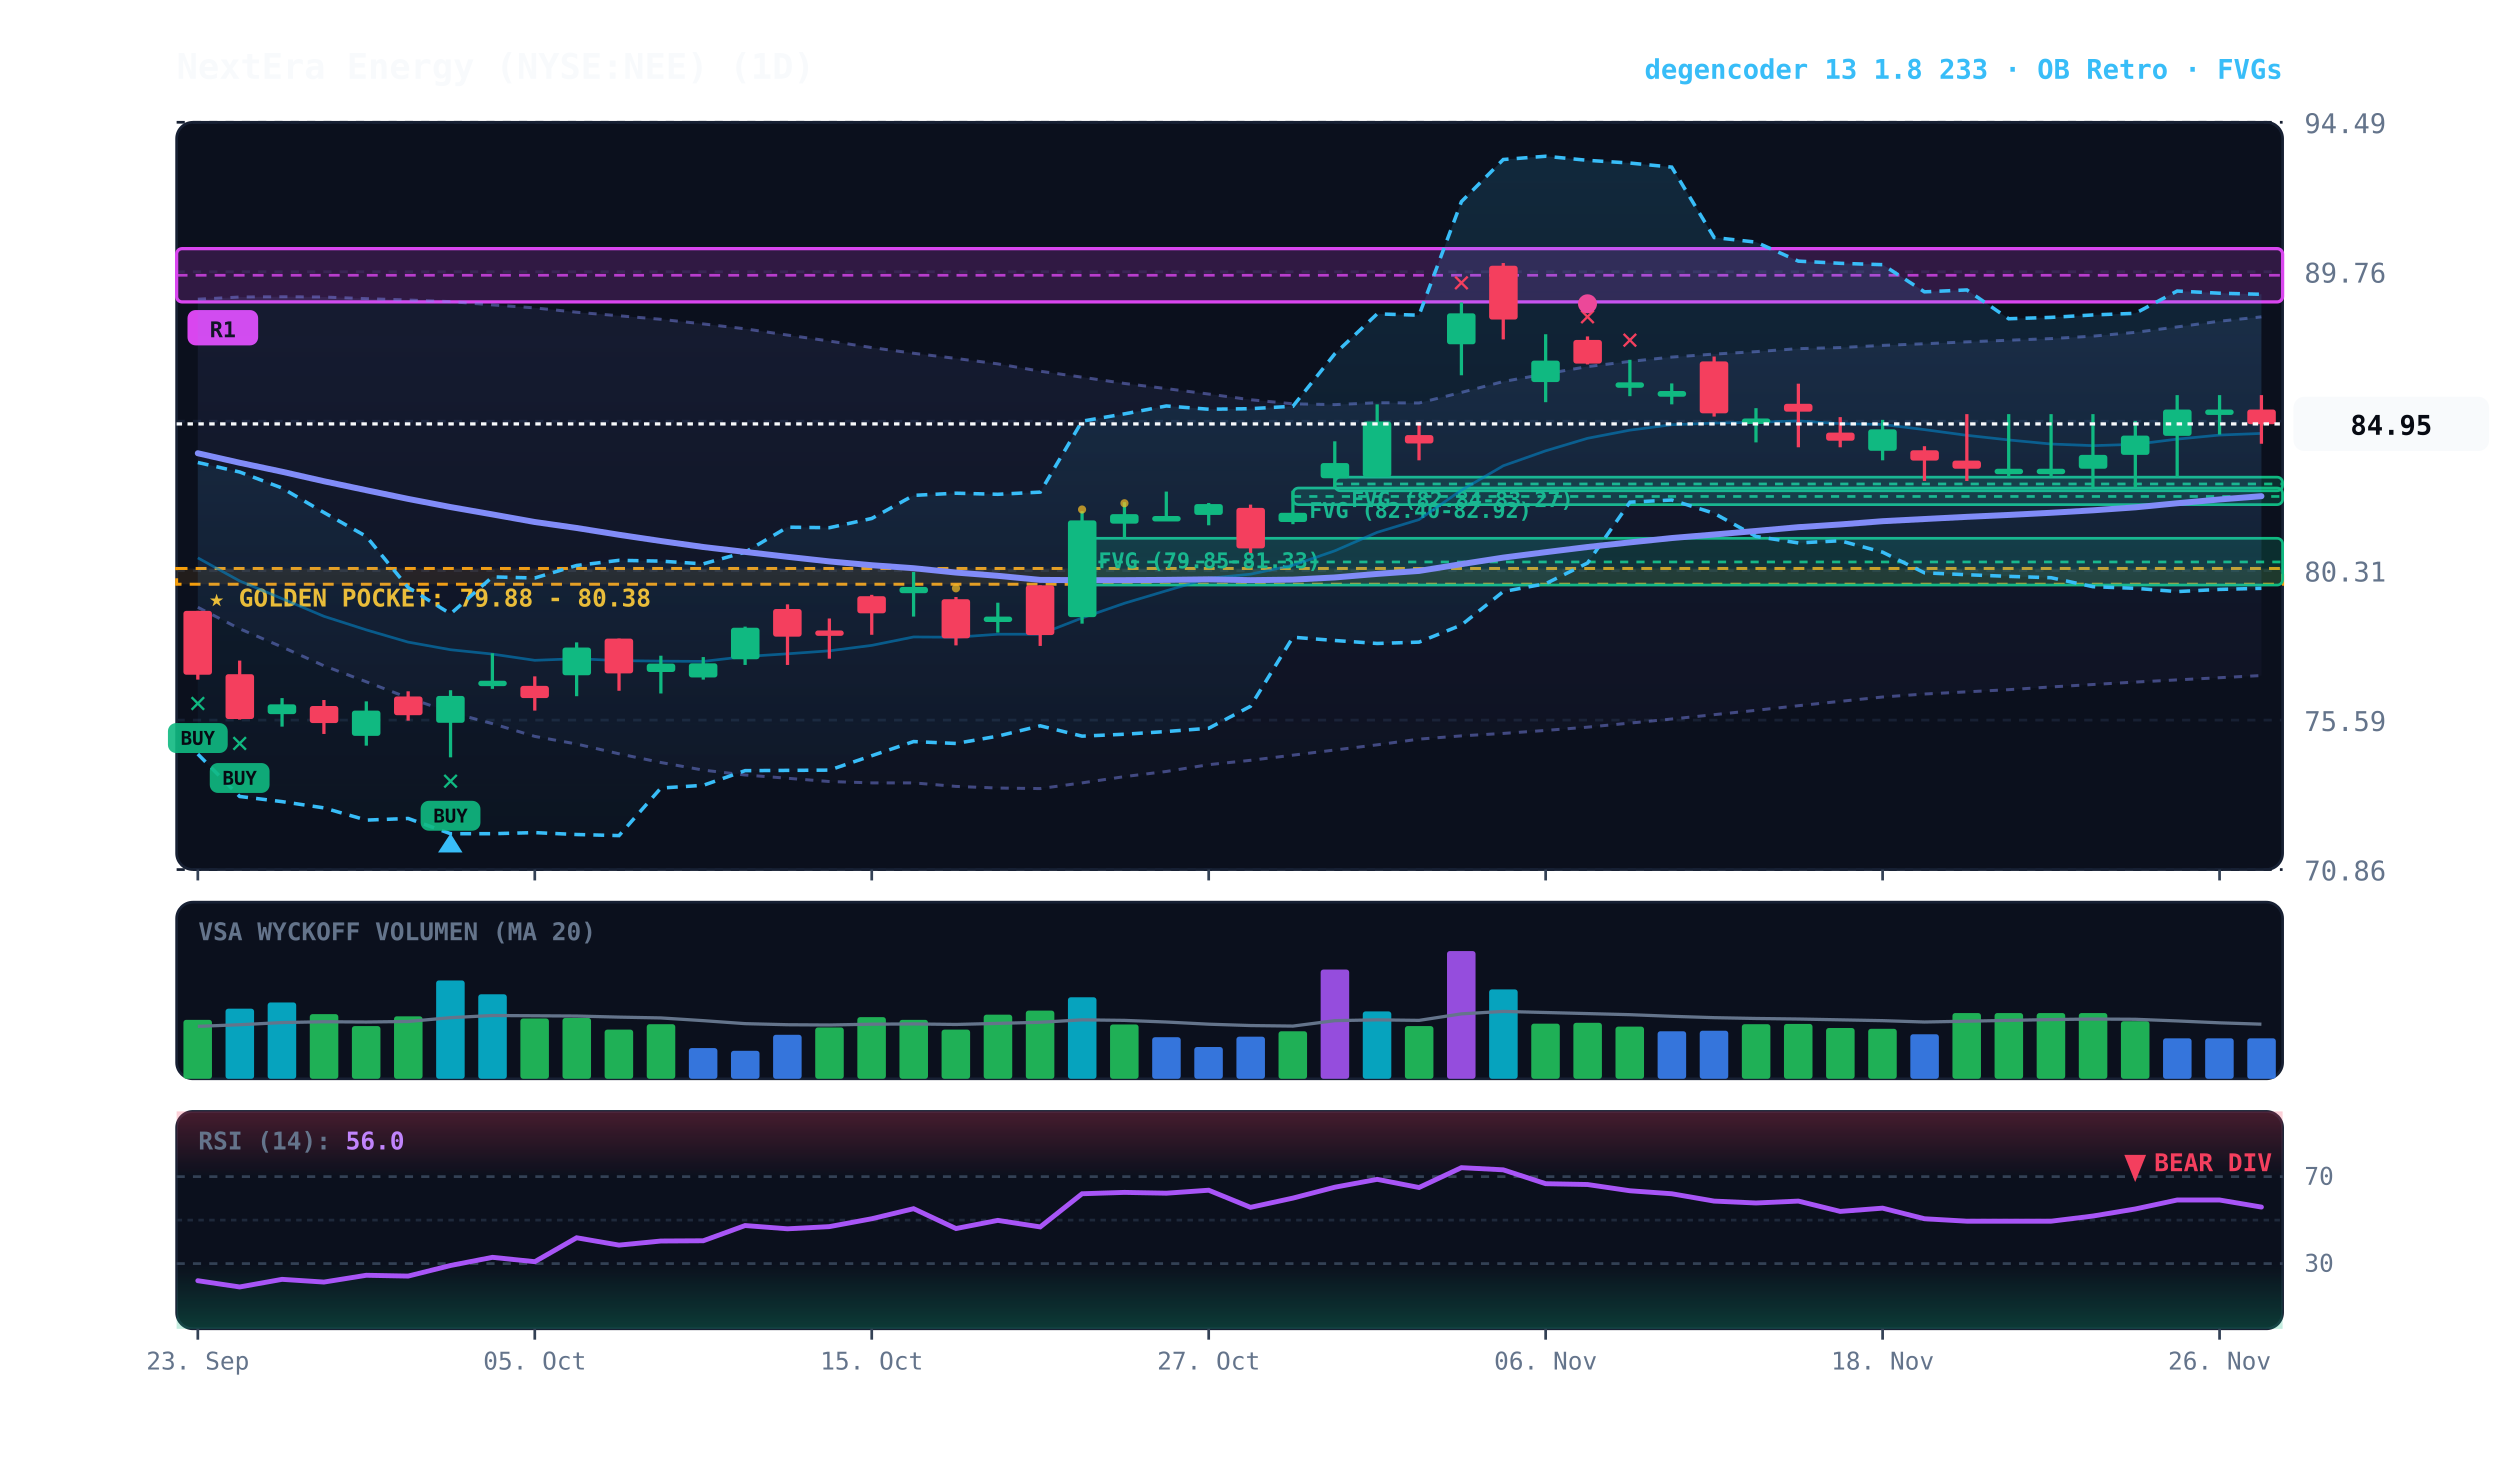
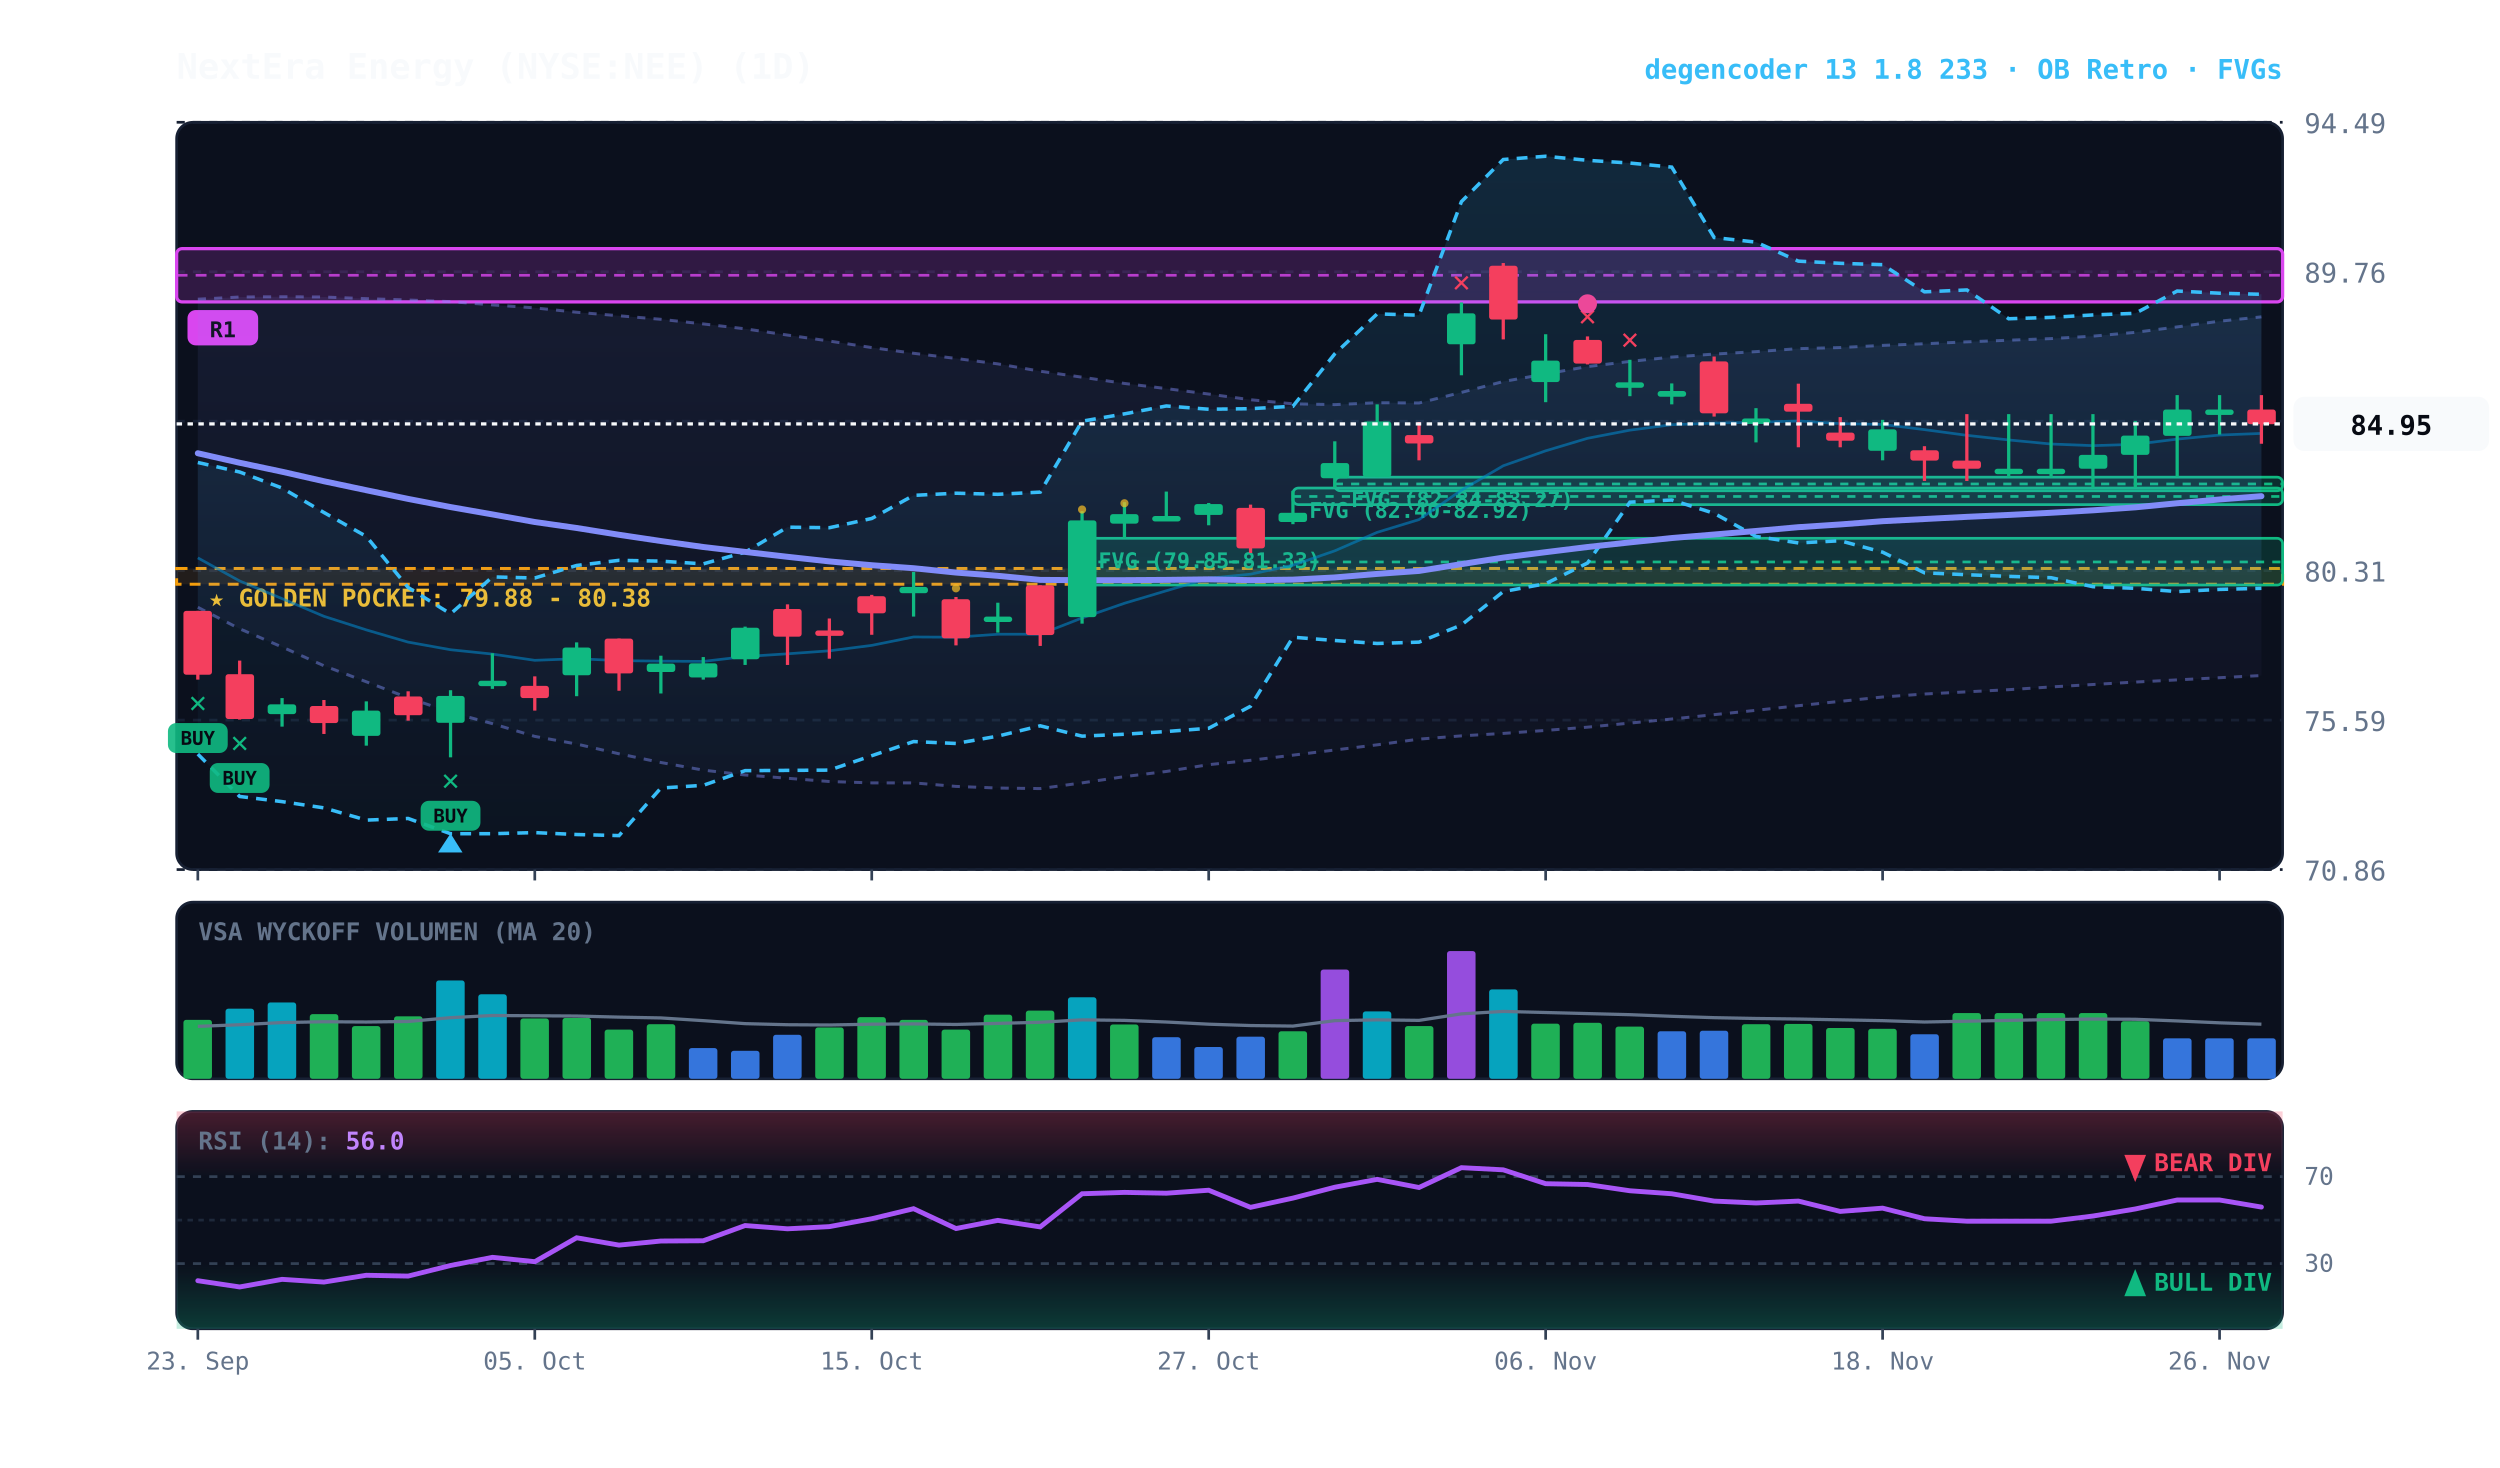
<svg xmlns="http://www.w3.org/2000/svg" viewBox="0 0 920 540" width="100%" height="100%" style="background:#070a13; font-family:'JetBrains Mono', monospace;">
  <defs>
    <linearGradient id="cloud-grad" x1="0%" y1="0%" x2="0%" y2="100%">
      <stop offset="0%" stop-color="#38bdf8" stop-opacity="0.14" />
      <stop offset="100%" stop-color="#38bdf8" stop-opacity="0.02" />
    </linearGradient>
    <linearGradient id="rfe-cloud" x1="0%" y1="0%" x2="0%" y2="100%">
      <stop offset="0%" stop-color="#818cf8" stop-opacity="0.09" />
      <stop offset="100%" stop-color="#818cf8" stop-opacity="0.02" />
    </linearGradient>
    <linearGradient id="rsi-overbought" x1="0%" y1="0%" x2="0%" y2="100%">
      <stop offset="0%" stop-color="#f43f5e" stop-opacity="0.25" />
      <stop offset="100%" stop-color="#f43f5e" stop-opacity="0.0" />
    </linearGradient>
    <linearGradient id="rsi-oversold" x1="0%" y1="0%" x2="0%" y2="100%">
      <stop offset="0%" stop-color="#10b981" stop-opacity="0.0" />
      <stop offset="100%" stop-color="#10b981" stop-opacity="0.25" />
    </linearGradient>
  </defs>
  <rect x="65" y="45" width="775" height="275" fill="#0b101d" rx="6" stroke="#172033" stroke-width="1" />
  <rect x="65" y="332" width="775" height="65" fill="#0b101d" rx="6" stroke="#172033" stroke-width="1" />
  <rect x="65" y="409" width="775" height="80" fill="#0b101d" rx="6" stroke="#172033" stroke-width="1" />
  <line x1="65" y1="320.0" x2="840" y2="320.0" stroke="#172033" stroke-dasharray="3,3" stroke-width="1" />
  <text x="848" y="324.0" fill="#64748b" font-size="10" text-anchor="start">70.86</text>
  <line x1="65" y1="265.0" x2="840" y2="265.0" stroke="#172033" stroke-dasharray="3,3" stroke-width="1" />
  <text x="848" y="269.0" fill="#64748b" font-size="10" text-anchor="start">75.59</text>
  <line x1="65" y1="210.0" x2="840" y2="210.0" stroke="#172033" stroke-dasharray="3,3" stroke-width="1" />
  <text x="848" y="214.0" fill="#64748b" font-size="10" text-anchor="start">80.31</text>
  <line x1="65" y1="155.0" x2="840" y2="155.0" stroke="#172033" stroke-dasharray="3,3" stroke-width="1" />
  <text x="848" y="159.0" fill="#64748b" font-size="10" text-anchor="start">85.04</text>
  <line x1="65" y1="100.0" x2="840" y2="100.0" stroke="#172033" stroke-dasharray="3,3" stroke-width="1" />
  <text x="848" y="104.0" fill="#64748b" font-size="10" text-anchor="start">89.76</text>
  <line x1="65" y1="45.0" x2="840" y2="45.0" stroke="#172033" stroke-dasharray="3,3" stroke-width="1" />
  <text x="848" y="49.0" fill="#64748b" font-size="10" text-anchor="start">94.49</text>
  <rect x="65" y="209.2" width="775" height="5.8" fill="rgba(245, 158, 11, 0.10)" stroke="#f59e0b" stroke-dasharray="4,3" stroke-width="1.1" />
  <text x="77" y="223.2" fill="#fbbf24" font-size="9" font-weight="bold">★ GOLDEN POCKET: 79.88 - 80.38</text>
  <rect x="491.2" y="175.6" width="348.8" height="5.0" fill="rgba(16, 185, 129, 0.18)" stroke="#10b981" stroke-width="1" rx="2" />
  <line x1="491.2" y1="178.1" x2="840" y2="178.1" stroke="#10b981" stroke-dasharray="3,3" stroke-width="1" />
  <text x="497.2" y="186.6" fill="#10b981" font-size="8" font-weight="bold">FVG (82.84-83.27)</text>
  <rect x="475.8" y="179.6" width="364.2" height="6.1" fill="rgba(16, 185, 129, 0.18)" stroke="#10b981" stroke-width="1" rx="2" />
  <line x1="475.8" y1="182.7" x2="840" y2="182.7" stroke="#10b981" stroke-dasharray="3,3" stroke-width="1" />
  <text x="481.8" y="190.6" fill="#10b981" font-size="8" font-weight="bold">FVG (82.40-82.92)</text>
  <rect x="398.2" y="198.1" width="441.8" height="17.2" fill="rgba(16, 185, 129, 0.18)" stroke="#10b981" stroke-width="1" rx="2" />
  <line x1="398.2" y1="206.8" x2="840" y2="206.8" stroke="#10b981" stroke-dasharray="3,3" stroke-width="1" />
  <text x="404.2" y="209.1" fill="#10b981" font-size="8" font-weight="bold">FVG (79.85-81.33)</text>
  <rect x="65.0" y="91.5" width="775.0" height="19.6" fill="rgba(217, 70, 239, 0.18)" stroke="#d946ef" stroke-width="1.2" rx="2" />
  <line x1="65.0" y1="101.3" x2="840" y2="101.3" stroke="#d946ef" stroke-dasharray="4,3" stroke-width="1.0" opacity="0.8" />
  <rect x="69.0" y="114.1" width="26" height="13" fill="#d946ef" rx="3" />
  <text x="82.0" y="124.1" fill="#070a13" font-size="8" font-weight="bold" text-anchor="middle">R1</text>
  <polygon points="72.8,110.1 88.2,109.3 103.8,109.2 119.2,109.3 134.8,109.9 150.2,110.4 165.8,111.0 181.2,112.2 196.8,113.3 212.2,114.9 227.8,116.2 243.2,117.5 258.8,119.2 274.2,121.0 289.8,123.3 305.2,125.5 320.8,127.9 336.2,130.0 351.8,131.9 367.2,133.9 382.8,136.6 398.2,138.8 413.8,141.1 429.2,143.0 444.8,145.0 460.2,147.1 475.8,148.6 491.2,148.9 506.8,148.2 522.2,148.3 537.8,144.4 553.2,140.4 568.8,137.6 584.2,134.9 599.8,133.0 615.2,131.4 630.8,130.3 646.2,129.4 661.8,128.3 677.2,127.9 692.8,127.1 708.2,126.5 723.8,125.8 739.2,125.2 754.8,124.6 770.2,123.7 785.8,122.3 801.2,120.3 816.8,118.2 832.2,116.6 832.2,248.6 816.8,249.4 801.2,250.2 785.8,251.0 770.2,251.9 754.8,252.8 739.2,253.8 723.8,254.6 708.2,255.4 692.8,256.5 677.2,258.1 661.8,259.7 646.2,261.4 630.8,263.0 615.2,264.6 599.8,266.1 584.2,267.6 568.8,268.8 553.2,269.9 537.8,270.8 522.2,272.0 506.8,274.1 491.2,276.0 475.8,277.9 460.2,279.8 444.8,281.4 429.2,283.9 413.8,285.8 398.2,288.1 382.8,290.2 367.2,290.0 351.8,289.4 336.2,288.1 320.8,288.1 305.2,287.6 289.8,286.4 274.2,285.2 258.8,283.4 243.2,280.6 227.8,277.4 212.2,273.8 196.8,271.0 181.2,266.3 165.8,262.1 150.2,256.8 134.8,250.9 119.2,245.0 103.8,238.1 88.2,231.4 72.8,223.5" fill="url(#rfe-cloud)" />
  <polyline points="72.8,110.1 88.2,109.3 103.8,109.2 119.2,109.3 134.8,109.9 150.2,110.4 165.8,111.0 181.2,112.2 196.8,113.3 212.2,114.9 227.8,116.2 243.2,117.5 258.8,119.2 274.2,121.0 289.8,123.3 305.2,125.5 320.8,127.9 336.2,130.0 351.8,131.9 367.2,133.9 382.8,136.6 398.2,138.8 413.8,141.1 429.2,143.0 444.8,145.0 460.2,147.1 475.8,148.6 491.2,148.9 506.8,148.2 522.2,148.3 537.8,144.4 553.2,140.4 568.8,137.6 584.2,134.9 599.8,133.0 615.2,131.4 630.8,130.3 646.2,129.4 661.8,128.3 677.2,127.9 692.8,127.1 708.2,126.5 723.8,125.8 739.2,125.2 754.8,124.6 770.2,123.7 785.8,122.3 801.2,120.3 816.8,118.2 832.2,116.6" fill="none" stroke="#818cf8" stroke-width="1.1" stroke-opacity="0.45" stroke-dasharray="3,3" />
  <polyline points="72.8,223.5 88.2,231.4 103.8,238.1 119.2,245.0 134.8,250.9 150.2,256.8 165.8,262.1 181.2,266.3 196.8,271.0 212.2,273.8 227.8,277.4 243.2,280.6 258.8,283.4 274.2,285.2 289.8,286.4 305.2,287.6 320.8,288.1 336.2,288.1 351.8,289.4 367.2,290.0 382.8,290.2 398.2,288.1 413.8,285.8 429.2,283.9 444.8,281.4 460.2,279.8 475.8,277.9 491.2,276.0 506.8,274.1 522.2,272.0 537.8,270.8 553.2,269.9 568.8,268.8 584.2,267.6 599.8,266.1 615.2,264.6 630.8,263.0 646.2,261.4 661.8,259.7 677.2,258.1 692.8,256.5 708.2,255.4 723.8,254.6 739.2,253.8 754.8,252.8 770.2,251.9 785.8,251.0 801.2,250.2 816.8,249.4 832.2,248.6" fill="none" stroke="#818cf8" stroke-width="1.1" stroke-opacity="0.45" stroke-dasharray="3,3" />
  <polygon points="72.8,170.2 88.2,173.7 103.8,179.6 119.2,188.6 134.8,197.4 150.2,216.2 165.8,225.9 181.2,212.3 196.8,212.7 212.2,208.1 227.8,206.2 243.2,206.5 258.8,207.5 274.2,203.2 289.8,194.0 305.2,194.2 320.8,190.8 336.2,182.3 351.8,181.5 367.2,181.9 382.8,181.1 398.2,155.0 413.8,152.3 429.2,149.4 444.8,150.6 460.2,150.4 475.8,149.5 491.2,130.2 506.8,115.5 522.2,116.0 537.8,74.2 553.2,58.7 568.8,57.5 584.2,59.0 599.8,60.0 615.2,61.5 630.8,87.4 646.2,89.1 661.8,96.1 677.2,96.9 692.8,97.4 708.2,107.4 723.8,106.7 739.2,117.3 754.8,116.8 770.2,115.9 785.8,115.3 801.2,107.1 816.8,107.9 832.2,108.3 832.2,216.5 816.8,216.9 801.2,217.7 785.8,216.5 770.2,215.9 754.8,212.6 739.2,212.1 723.8,211.5 708.2,210.8 692.8,203.2 677.2,199.0 661.8,199.8 646.2,197.4 630.8,188.9 615.2,184.0 599.8,184.8 584.2,207.2 568.8,214.8 553.2,217.7 537.8,230.0 522.2,236.3 506.8,236.8 491.2,235.7 475.8,234.5 460.2,259.9 444.8,268.0 429.2,269.2 413.8,270.2 398.2,270.9 382.8,267.1 367.2,270.9 351.8,273.6 336.2,272.9 320.8,278.1 305.2,283.4 289.8,283.5 274.2,283.6 258.8,289.0 243.2,290.0 227.8,307.5 212.2,307.1 196.8,306.4 181.2,306.8 165.8,306.8 150.2,301.2 134.8,301.8 119.2,297.3 103.8,295.0 88.2,293.1 72.8,277.5" fill="url(#cloud-grad)" />
  <polyline points="72.8,170.2 88.2,173.7 103.8,179.6 119.2,188.6 134.8,197.4 150.2,216.2 165.8,225.9 181.2,212.3 196.8,212.7 212.2,208.1 227.8,206.2 243.2,206.5 258.8,207.5 274.2,203.2 289.8,194.0 305.2,194.2 320.8,190.8 336.2,182.3 351.8,181.5 367.2,181.9 382.8,181.1 398.2,155.0 413.8,152.3 429.2,149.4 444.8,150.6 460.2,150.4 475.8,149.5 491.2,130.2 506.8,115.5 522.2,116.0 537.8,74.2 553.2,58.7 568.8,57.5 584.2,59.0 599.8,60.0 615.2,61.5 630.8,87.4 646.2,89.1 661.8,96.1 677.2,96.9 692.8,97.4 708.2,107.4 723.8,106.7 739.2,117.3 754.8,116.8 770.2,115.9 785.8,115.3 801.2,107.1 816.8,107.9 832.2,108.3" fill="none" stroke="#38bdf8" stroke-width="1.3" stroke-dasharray="4,3" />
  <polyline points="72.8,277.5 88.2,293.1 103.8,295.0 119.2,297.3 134.8,301.8 150.2,301.2 165.8,306.8 181.2,306.8 196.8,306.4 212.2,307.1 227.8,307.5 243.2,290.0 258.8,289.0 274.2,283.6 289.8,283.5 305.2,283.4 320.8,278.1 336.2,272.9 351.8,273.6 367.2,270.9 382.8,267.1 398.2,270.9 413.8,270.2 429.2,269.2 444.8,268.0 460.2,259.9 475.8,234.5 491.2,235.7 506.8,236.8 522.2,236.3 537.8,230.0 553.2,217.7 568.8,214.8 584.2,207.2 599.8,184.8 615.2,184.0 630.8,188.9 646.2,197.4 661.8,199.8 677.2,199.0 692.8,203.2 708.2,210.8 723.8,211.5 739.2,212.1 754.8,212.6 770.2,215.9 785.8,216.5 801.2,217.7 816.8,216.9 832.2,216.5" fill="none" stroke="#38bdf8" stroke-width="1.3" stroke-dasharray="4,3" />
  <polyline points="72.8,205.3 88.2,213.8 103.8,220.3 119.2,226.8 134.8,231.8 150.2,236.3 165.8,239.1 181.2,240.7 196.8,243.0 212.2,242.4 227.8,243.1 243.2,243.3 258.8,243.4 274.2,241.6 289.8,240.6 305.2,239.5 320.8,237.5 336.2,234.4 351.8,234.5 367.2,233.4 382.8,233.4 398.2,227.4 413.8,222.0 429.2,217.4 444.8,212.8 460.2,211.3 475.8,208.0 491.2,202.7 506.8,195.9 522.2,191.2 537.8,180.4 553.2,171.4 568.8,165.9 584.2,161.3 599.8,158.3 615.2,156.3 630.8,155.7 646.2,155.4 661.8,154.9 677.2,155.9 692.8,156.2 708.2,158.1 723.8,160.2 739.2,161.9 754.8,163.4 770.2,164.0 785.8,163.5 801.2,161.6 816.8,160.1 832.2,159.5" fill="none" stroke="#0284c7" stroke-width="1.0" stroke-opacity="0.6" />
  <polyline points="72.8,166.8 88.2,170.3 103.8,173.6 119.2,177.1 134.8,180.4 150.2,183.6 165.8,186.6 181.2,189.3 196.8,192.1 212.2,194.3 227.8,196.8 243.2,199.1 258.8,201.3 274.2,203.1 289.8,204.9 305.2,206.6 320.8,208.0 336.2,209.1 351.8,210.7 367.2,211.9 382.8,213.4 398.2,213.5 413.8,213.5 429.2,213.4 444.8,213.2 460.2,213.5 475.8,213.3 491.2,212.5 506.8,211.2 522.2,210.1 537.8,207.6 553.2,205.2 568.8,203.2 584.2,201.3 599.8,199.6 615.2,198.0 630.8,196.7 646.2,195.4 661.8,194.0 677.2,193.0 692.8,191.8 708.2,191.0 723.8,190.2 739.2,189.5 754.8,188.7 770.2,187.8 785.8,186.7 801.2,185.2 816.8,183.8 832.2,182.6" fill="none" stroke="#818cf8" stroke-width="2.2" stroke-linecap="round" />
  <line x1="72.8" y1="224.8" x2="72.8" y2="250.1" stroke="#f43f5e" stroke-width="1.2" />
  <rect x="67.5" y="224.8" width="10.5" height="23.5" fill="#f43f5e" rx="1" />
  <text x="72.8" y="262.1" fill="#10b981" font-size="11" font-weight="bold" text-anchor="middle">✕</text>
  <rect x="61.8" y="266.1" width="22" height="11" fill="#10b981" rx="3" opacity="0.9" />
  <text x="72.8" y="274.1" fill="#070a13" font-size="7" font-weight="bold" text-anchor="middle">BUY</text>
  <line x1="88.2" y1="243.1" x2="88.2" y2="264.8" stroke="#f43f5e" stroke-width="1.2" />
  <rect x="83.0" y="248.1" width="10.5" height="16.5" fill="#f43f5e" rx="1" />
  <text x="88.2" y="276.8" fill="#10b981" font-size="11" font-weight="bold" text-anchor="middle">✕</text>
  <rect x="77.2" y="280.8" width="22" height="11" fill="#10b981" rx="3" opacity="0.9" />
  <text x="88.2" y="288.8" fill="#070a13" font-size="7" font-weight="bold" text-anchor="middle">BUY</text>
  <line x1="103.8" y1="256.9" x2="103.8" y2="267.4" stroke="#10b981" stroke-width="1.2" />
  <rect x="98.5" y="259.2" width="10.5" height="3.6" fill="#10b981" rx="1" />
  <line x1="119.2" y1="257.6" x2="119.2" y2="270.1" stroke="#f43f5e" stroke-width="1.2" />
  <rect x="114.0" y="259.8" width="10.5" height="6.3" fill="#f43f5e" rx="1" />
  <line x1="134.8" y1="258.1" x2="134.8" y2="274.4" stroke="#10b981" stroke-width="1.2" />
  <rect x="129.5" y="261.5" width="10.5" height="9.3" fill="#10b981" rx="1" />
  <line x1="150.2" y1="254.4" x2="150.2" y2="265.2" stroke="#f43f5e" stroke-width="1.2" />
  <rect x="145.0" y="256.3" width="10.5" height="6.9" fill="#f43f5e" rx="1" />
  <line x1="165.8" y1="254.0" x2="165.8" y2="278.7" stroke="#10b981" stroke-width="1.2" />
  <rect x="160.5" y="256.1" width="10.5" height="9.9" fill="#10b981" rx="1" />
  <text x="165.8" y="290.7" fill="#10b981" font-size="11" font-weight="bold" text-anchor="middle">✕</text>
  <rect x="154.8" y="294.7" width="22" height="11" fill="#10b981" rx="3" opacity="0.9" />
  <text x="165.8" y="302.7" fill="#070a13" font-size="7" font-weight="bold" text-anchor="middle">BUY</text>
  <polygon points="165.8,306.7 161.2,313.7 170.2,313.7" fill="#38bdf8" />
  <line x1="181.2" y1="240.4" x2="181.2" y2="253.5" stroke="#10b981" stroke-width="1.2" />
  <rect x="176.0" y="250.5" width="10.5" height="2.0" fill="#10b981" rx="1" />
  <line x1="196.8" y1="248.9" x2="196.8" y2="261.5" stroke="#f43f5e" stroke-width="1.2" />
  <rect x="191.5" y="252.4" width="10.5" height="4.5" fill="#f43f5e" rx="1" />
  <line x1="212.2" y1="236.4" x2="212.2" y2="256.2" stroke="#10b981" stroke-width="1.2" />
  <rect x="207.0" y="238.3" width="10.5" height="10.2" fill="#10b981" rx="1" />
  <line x1="227.8" y1="235.0" x2="227.8" y2="254.2" stroke="#f43f5e" stroke-width="1.2" />
  <rect x="222.5" y="235.0" width="10.5" height="12.8" fill="#f43f5e" rx="1" />
  <line x1="243.2" y1="241.3" x2="243.2" y2="255.2" stroke="#10b981" stroke-width="1.2" />
  <rect x="238.0" y="244.2" width="10.5" height="3.1" fill="#10b981" rx="1" />
  <line x1="258.8" y1="241.8" x2="258.8" y2="250.1" stroke="#10b981" stroke-width="1.2" />
  <rect x="253.5" y="244.1" width="10.5" height="5.2" fill="#10b981" rx="1" />
  <line x1="274.2" y1="230.6" x2="274.2" y2="244.7" stroke="#10b981" stroke-width="1.2" />
  <rect x="269.0" y="231.0" width="10.5" height="11.6" fill="#10b981" rx="1" />
  <line x1="289.8" y1="222.4" x2="289.8" y2="244.7" stroke="#f43f5e" stroke-width="1.2" />
  <rect x="284.5" y="224.1" width="10.5" height="10.2" fill="#f43f5e" rx="1" />
  <line x1="305.2" y1="227.6" x2="305.2" y2="242.4" stroke="#f43f5e" stroke-width="1.2" />
  <rect x="300.0" y="232.0" width="10.5" height="2.0" fill="#f43f5e" rx="1" />
  <line x1="320.8" y1="218.9" x2="320.8" y2="233.6" stroke="#f43f5e" stroke-width="1.2" />
  <rect x="315.5" y="219.4" width="10.5" height="6.3" fill="#f43f5e" rx="1" />
  <line x1="336.2" y1="210.5" x2="336.2" y2="226.9" stroke="#10b981" stroke-width="1.2" />
  <rect x="331.0" y="216.0" width="10.5" height="2.3" fill="#10b981" rx="1" />
  <line x1="351.8" y1="219.7" x2="351.8" y2="237.5" stroke="#f43f5e" stroke-width="1.2" />
  <rect x="346.5" y="220.5" width="10.5" height="14.4" fill="#f43f5e" rx="1" />
  <circle cx="351.8" cy="216.5" r="1.5" fill="#fbbf24" opacity="0.7" />
  <line x1="367.2" y1="221.8" x2="367.2" y2="232.8" stroke="#10b981" stroke-width="1.2" />
  <rect x="362.0" y="226.9" width="10.5" height="2.0" fill="#10b981" rx="1" />
  <line x1="382.8" y1="215.4" x2="382.8" y2="237.7" stroke="#f43f5e" stroke-width="1.2" />
  <rect x="377.5" y="215.4" width="10.5" height="18.3" fill="#f43f5e" rx="1" />
  <line x1="398.2" y1="188.1" x2="398.2" y2="229.5" stroke="#10b981" stroke-width="1.2" />
  <rect x="393.0" y="191.5" width="10.5" height="35.6" fill="#10b981" rx="1" />
  <circle cx="398.2" cy="187.5" r="1.5" fill="#fbbf24" opacity="0.7" />
  <line x1="413.8" y1="184.8" x2="413.8" y2="198.1" stroke="#10b981" stroke-width="1.2" />
  <rect x="408.5" y="189.2" width="10.5" height="3.5" fill="#10b981" rx="1" />
  <circle cx="413.8" cy="185.2" r="1.5" fill="#fbbf24" opacity="0.7" />
  <line x1="429.2" y1="180.9" x2="429.2" y2="191.4" stroke="#10b981" stroke-width="1.2" />
  <rect x="424.0" y="189.9" width="10.5" height="2.0" fill="#10b981" rx="1" />
  <line x1="444.8" y1="185.1" x2="444.8" y2="193.3" stroke="#10b981" stroke-width="1.2" />
  <rect x="439.5" y="185.5" width="10.5" height="4.0" fill="#10b981" rx="1" />
  <line x1="460.2" y1="185.7" x2="460.2" y2="203.5" stroke="#f43f5e" stroke-width="1.2" />
  <rect x="455.0" y="186.9" width="10.5" height="14.9" fill="#f43f5e" rx="1" />
  <line x1="475.8" y1="180.6" x2="475.8" y2="192.9" stroke="#10b981" stroke-width="1.2" />
  <rect x="470.5" y="188.7" width="10.5" height="3.4" fill="#10b981" rx="1" />
  <line x1="491.2" y1="162.4" x2="491.2" y2="179.6" stroke="#10b981" stroke-width="1.2" />
  <rect x="486.0" y="170.4" width="10.5" height="5.6" fill="#10b981" rx="1" />
  <line x1="506.8" y1="148.8" x2="506.8" y2="175.6" stroke="#10b981" stroke-width="1.2" />
  <rect x="501.5" y="155.1" width="10.5" height="20.4" fill="#10b981" rx="1" />
  <line x1="522.2" y1="155.3" x2="522.2" y2="169.4" stroke="#f43f5e" stroke-width="1.2" />
  <rect x="517.0" y="160.1" width="10.5" height="3.1" fill="#f43f5e" rx="1" />
  <line x1="537.8" y1="111.3" x2="537.8" y2="138.1" stroke="#10b981" stroke-width="1.2" />
  <rect x="532.5" y="115.3" width="10.5" height="11.4" fill="#10b981" rx="1" />
  <text x="537.8" y="107.3" fill="#f43f5e" font-size="11" font-weight="bold" text-anchor="middle">✕</text>
  <line x1="553.2" y1="96.8" x2="553.2" y2="124.9" stroke="#f43f5e" stroke-width="1.2" />
  <rect x="548.0" y="97.8" width="10.5" height="19.8" fill="#f43f5e" rx="1" />
  <line x1="568.8" y1="123.0" x2="568.8" y2="148.0" stroke="#10b981" stroke-width="1.2" />
  <rect x="563.5" y="132.7" width="10.5" height="7.9" fill="#10b981" rx="1" />
  <line x1="584.2" y1="123.8" x2="584.2" y2="134.1" stroke="#f43f5e" stroke-width="1.2" />
  <rect x="579.0" y="125.1" width="10.5" height="8.7" fill="#f43f5e" rx="1" />
  <text x="584.2" y="119.8" fill="#f43f5e" font-size="11" font-weight="bold" text-anchor="middle">✕</text>
  <circle cx="584.2" cy="111.8" r="3.5" fill="#ec4899" />
  <line x1="599.8" y1="132.4" x2="599.8" y2="145.8" stroke="#10b981" stroke-width="1.2" />
  <rect x="594.5" y="140.7" width="10.5" height="2.0" fill="#10b981" rx="1" />
  <text x="599.8" y="128.4" fill="#f43f5e" font-size="11" font-weight="bold" text-anchor="middle">✕</text>
  <line x1="615.2" y1="141.1" x2="615.2" y2="148.8" stroke="#10b981" stroke-width="1.2" />
  <rect x="610.0" y="143.9" width="10.5" height="2.1" fill="#10b981" rx="1" />
  <line x1="630.8" y1="131.2" x2="630.8" y2="153.3" stroke="#f43f5e" stroke-width="1.2" />
  <rect x="625.5" y="133.0" width="10.5" height="19.1" fill="#f43f5e" rx="1" />
  <line x1="646.2" y1="150.2" x2="646.2" y2="162.8" stroke="#10b981" stroke-width="1.2" />
  <rect x="641.0" y="154.0" width="10.5" height="2.0" fill="#10b981" rx="1" />
  <line x1="661.8" y1="141.2" x2="661.8" y2="164.6" stroke="#f43f5e" stroke-width="1.2" />
  <rect x="656.5" y="148.6" width="10.5" height="2.9" fill="#f43f5e" rx="1" />
  <line x1="677.2" y1="153.5" x2="677.2" y2="164.6" stroke="#f43f5e" stroke-width="1.2" />
  <rect x="672.0" y="159.2" width="10.5" height="3.0" fill="#f43f5e" rx="1" />
  <line x1="692.8" y1="154.5" x2="692.8" y2="169.4" stroke="#10b981" stroke-width="1.2" />
  <rect x="687.5" y="158.0" width="10.5" height="7.9" fill="#10b981" rx="1" />
  <line x1="708.2" y1="164.2" x2="708.2" y2="177.0" stroke="#f43f5e" stroke-width="1.2" />
  <rect x="703.0" y="165.7" width="10.5" height="3.8" fill="#f43f5e" rx="1" />
  <line x1="723.8" y1="152.4" x2="723.8" y2="177.0" stroke="#f43f5e" stroke-width="1.2" />
  <rect x="718.5" y="169.5" width="10.5" height="3.0" fill="#f43f5e" rx="1" />
  <line x1="739.2" y1="152.4" x2="739.2" y2="175.7" stroke="#10b981" stroke-width="1.2" />
  <rect x="734.0" y="172.5" width="10.5" height="2.0" fill="#10b981" rx="1" />
  <line x1="754.8" y1="152.4" x2="754.8" y2="175.7" stroke="#10b981" stroke-width="1.2" />
  <rect x="749.5" y="172.5" width="10.5" height="2.0" fill="#10b981" rx="1" />
  <line x1="770.2" y1="152.4" x2="770.2" y2="179.4" stroke="#10b981" stroke-width="1.2" />
  <rect x="765.0" y="167.4" width="10.5" height="5.1" fill="#10b981" rx="1" />
  <line x1="785.8" y1="154.9" x2="785.8" y2="179.4" stroke="#10b981" stroke-width="1.2" />
  <rect x="780.5" y="160.3" width="10.5" height="7.1" fill="#10b981" rx="1" />
  <line x1="801.2" y1="145.4" x2="801.2" y2="175.6" stroke="#10b981" stroke-width="1.2" />
  <rect x="796.0" y="150.7" width="10.5" height="9.7" fill="#10b981" rx="1" />
  <line x1="816.8" y1="145.4" x2="816.8" y2="159.9" stroke="#10b981" stroke-width="1.2" />
  <rect x="811.5" y="150.7" width="10.5" height="2.0" fill="#10b981" rx="1" />
  <line x1="832.2" y1="145.4" x2="832.2" y2="163.3" stroke="#f43f5e" stroke-width="1.2" />
  <rect x="827.0" y="150.7" width="10.5" height="5.4" fill="#f43f5e" rx="1" />
  <line x1="65" y1="156.0" x2="840" y2="156.0" stroke="#f8fafc" stroke-width="1.2" stroke-dasharray="2,2" />
  <rect x="844" y="146.0" width="72" height="20" fill="#f8fafc" rx="4" />
  <text x="880" y="160.0" fill="#070a13" font-size="10" font-weight="bold" text-anchor="middle">84.95</text>
  <text x="73" y="346" fill="#64748b" font-size="9" font-weight="bold">VSA WYCKOFF VOLUMEN (MA 20)</text>
  <rect x="67.5" y="375.3" width="10.5" height="21.7" fill="#22c55e" opacity="0.88" rx="1" />
  <rect x="83.0" y="371.2" width="10.5" height="25.8" fill="#06b6d4" opacity="0.88" rx="1" />
  <rect x="98.5" y="368.9" width="10.5" height="28.1" fill="#06b6d4" opacity="0.88" rx="1" />
  <rect x="114.0" y="373.2" width="10.5" height="23.8" fill="#22c55e" opacity="0.88" rx="1" />
  <rect x="129.5" y="377.6" width="10.5" height="19.4" fill="#22c55e" opacity="0.88" rx="1" />
  <rect x="145.0" y="374.0" width="10.5" height="23.0" fill="#22c55e" opacity="0.88" rx="1" />
  <rect x="160.5" y="360.8" width="10.5" height="36.2" fill="#06b6d4" opacity="0.88" rx="1" />
  <rect x="176.0" y="365.9" width="10.5" height="31.1" fill="#06b6d4" opacity="0.88" rx="1" />
  <rect x="191.5" y="374.8" width="10.5" height="22.2" fill="#22c55e" opacity="0.88" rx="1" />
  <rect x="207.0" y="374.6" width="10.5" height="22.4" fill="#22c55e" opacity="0.88" rx="1" />
  <rect x="222.5" y="378.9" width="10.5" height="18.1" fill="#22c55e" opacity="0.88" rx="1" />
  <rect x="238.0" y="376.9" width="10.5" height="20.1" fill="#22c55e" opacity="0.88" rx="1" />
  <rect x="253.5" y="385.7" width="10.5" height="11.3" fill="#3b82f6" opacity="0.88" rx="1" />
  <rect x="269.0" y="386.7" width="10.5" height="10.3" fill="#3b82f6" opacity="0.88" rx="1" />
  <rect x="284.5" y="380.8" width="10.5" height="16.2" fill="#3b82f6" opacity="0.88" rx="1" />
  <rect x="300.0" y="378.1" width="10.5" height="18.9" fill="#22c55e" opacity="0.88" rx="1" />
  <rect x="315.5" y="374.3" width="10.5" height="22.7" fill="#22c55e" opacity="0.88" rx="1" />
  <rect x="331.0" y="375.3" width="10.5" height="21.7" fill="#22c55e" opacity="0.88" rx="1" />
  <rect x="346.5" y="378.9" width="10.5" height="18.1" fill="#22c55e" opacity="0.88" rx="1" />
  <rect x="362.0" y="373.4" width="10.5" height="23.6" fill="#22c55e" opacity="0.88" rx="1" />
  <rect x="377.5" y="371.9" width="10.5" height="25.1" fill="#22c55e" opacity="0.88" rx="1" />
  <rect x="393.0" y="367.0" width="10.5" height="30.0" fill="#06b6d4" opacity="0.88" rx="1" />
  <rect x="408.5" y="377.0" width="10.5" height="20.0" fill="#22c55e" opacity="0.88" rx="1" />
  <rect x="424.0" y="381.7" width="10.5" height="15.3" fill="#3b82f6" opacity="0.88" rx="1" />
  <rect x="439.5" y="385.3" width="10.5" height="11.7" fill="#3b82f6" opacity="0.88" rx="1" />
  <rect x="455.0" y="381.5" width="10.5" height="15.5" fill="#3b82f6" opacity="0.88" rx="1" />
  <rect x="470.5" y="379.5" width="10.5" height="17.5" fill="#22c55e" opacity="0.88" rx="1" />
  <rect x="486.0" y="356.8" width="10.5" height="40.2" fill="#a855f7" opacity="0.88" rx="1" />
  <rect x="501.5" y="372.2" width="10.5" height="24.8" fill="#06b6d4" opacity="0.88" rx="1" />
  <rect x="517.0" y="377.6" width="10.5" height="19.4" fill="#22c55e" opacity="0.88" rx="1" />
  <rect x="532.5" y="350.0" width="10.5" height="47.0" fill="#a855f7" opacity="0.88" rx="1" />
  <rect x="548.0" y="364.1" width="10.5" height="32.9" fill="#06b6d4" opacity="0.88" rx="1" />
  <rect x="563.5" y="376.7" width="10.5" height="20.3" fill="#22c55e" opacity="0.88" rx="1" />
  <rect x="579.0" y="376.4" width="10.5" height="20.6" fill="#22c55e" opacity="0.88" rx="1" />
  <rect x="594.5" y="377.8" width="10.5" height="19.2" fill="#22c55e" opacity="0.88" rx="1" />
  <rect x="610.0" y="379.5" width="10.5" height="17.5" fill="#3b82f6" opacity="0.88" rx="1" />
  <rect x="625.5" y="379.3" width="10.5" height="17.7" fill="#3b82f6" opacity="0.88" rx="1" />
  <rect x="641.0" y="376.9" width="10.5" height="20.1" fill="#22c55e" opacity="0.88" rx="1" />
  <rect x="656.5" y="376.8" width="10.5" height="20.2" fill="#22c55e" opacity="0.88" rx="1" />
  <rect x="672.0" y="378.3" width="10.5" height="18.7" fill="#22c55e" opacity="0.88" rx="1" />
  <rect x="687.5" y="378.6" width="10.5" height="18.4" fill="#22c55e" opacity="0.88" rx="1" />
  <rect x="703.0" y="380.6" width="10.5" height="16.4" fill="#3b82f6" opacity="0.88" rx="1" />
  <rect x="718.5" y="372.8" width="10.5" height="24.2" fill="#22c55e" opacity="0.88" rx="1" />
  <rect x="734.0" y="372.8" width="10.5" height="24.2" fill="#22c55e" opacity="0.88" rx="1" />
  <rect x="749.5" y="372.8" width="10.5" height="24.2" fill="#22c55e" opacity="0.88" rx="1" />
  <rect x="765.0" y="372.8" width="10.5" height="24.2" fill="#22c55e" opacity="0.88" rx="1" />
  <rect x="780.5" y="375.8" width="10.5" height="21.2" fill="#22c55e" opacity="0.88" rx="1" />
  <rect x="796.0" y="382.1" width="10.5" height="14.9" fill="#3b82f6" opacity="0.88" rx="1" />
  <rect x="811.5" y="382.1" width="10.5" height="14.9" fill="#3b82f6" opacity="0.88" rx="1" />
  <rect x="827.0" y="382.1" width="10.5" height="14.9" fill="#3b82f6" opacity="0.88" rx="1" />
  <polyline points="72.8,377.7 88.2,377.1 103.8,376.3 119.2,376.0 134.8,376.1 150.2,375.9 165.8,374.5 181.2,373.7 196.8,373.8 212.2,373.9 227.8,374.3 243.2,374.6 258.8,375.6 274.2,376.7 289.8,377.1 305.2,377.2 320.8,376.9 336.2,376.8 351.8,377.0 367.2,376.6 382.8,376.2 398.2,375.3 413.8,375.5 429.2,376.1 444.8,376.9 460.2,377.4 475.8,377.6 491.2,375.6 506.8,375.3 522.2,375.5 537.8,373.1 553.2,372.2 568.8,372.6 584.2,373.0 599.8,373.4 615.2,374.0 630.8,374.5 646.2,374.8 661.8,375.0 677.2,375.3 692.8,375.6 708.2,376.1 723.8,375.8 739.2,375.5 754.8,375.2 770.2,375.0 785.8,375.1 801.2,375.7 816.8,376.4 832.2,376.9" fill="none" stroke="#64748b" stroke-width="1.2" />
  <rect x="65" y="409" width="775" height="24.0" fill="url(#rsi-overbought)" />
  <rect x="65" y="465.0" width="775" height="24.0" fill="url(#rsi-oversold)" />
  <line x1="65" y1="433.0" x2="840" y2="433.0" stroke="#334155" stroke-dasharray="3,3" stroke-width="1" />
  <text x="848" y="436.0" fill="#64748b" font-size="9">70</text>
  <line x1="65" y1="449.0" x2="840" y2="449.0" stroke="#1e293b" stroke-dasharray="2,2" stroke-width="1" />
  <line x1="65" y1="465.0" x2="840" y2="465.0" stroke="#334155" stroke-dasharray="3,3" stroke-width="1" />
  <text x="848" y="468.0" fill="#64748b" font-size="9">30</text>
  <polyline points="72.8,471.3 88.2,473.6 103.8,470.8 119.2,471.8 134.8,469.3 150.2,469.6 165.8,465.7 181.2,462.7 196.8,464.3 212.2,455.5 227.8,458.2 243.2,456.7 258.8,456.6 274.2,451.0 289.8,452.2 305.2,451.4 320.8,448.5 336.2,444.8 351.8,452.1 367.2,449.1 382.8,451.5 398.2,439.3 413.8,438.8 429.2,439.1 444.8,438.0 460.2,444.3 475.8,440.9 491.2,436.9 506.8,434.0 522.2,437.0 537.8,429.7 553.2,430.5 568.8,435.6 584.2,435.9 599.8,438.2 615.2,439.3 630.8,442.0 646.2,442.7 661.8,442.0 677.2,445.8 692.8,444.6 708.2,448.5 723.8,449.4 739.2,449.4 754.8,449.4 770.2,447.5 785.8,444.9 801.2,441.6 816.8,441.6 832.2,444.2" fill="none" stroke="#a855f7" stroke-width="1.8" stroke-linecap="round" />
+   <g transform="translate(785.75, 477)">
+     <path d="M 0 -10 L 4 0 L -4 0 Z" fill="#10b981" />
+     <text x="7" y="-2" fill="#10b981" font-size="9" font-weight="bold">BULL DIV</text>
+   </g>
  <g transform="translate(785.75, 425)">
    <path d="M 0 10 L 4 0 L -4 0 Z" fill="#f43f5e" />
    <text x="7" y="6" fill="#f43f5e" font-size="9" font-weight="bold">BEAR DIV</text>
  </g>
  <text x="73" y="423" fill="#64748b" font-size="9" font-weight="bold">RSI (14): <tspan fill="#c084fc">56.0</tspan>
  </text>
  <line x1="72.8" y1="320" x2="72.8" y2="324" stroke="#334155" stroke-width="1" />
  <line x1="72.8" y1="489" x2="72.8" y2="493" stroke="#334155" stroke-width="1" />
  <text x="72.8" y="504" fill="#64748b" font-size="9" text-anchor="middle">23. Sep</text>
  <line x1="196.8" y1="320" x2="196.8" y2="324" stroke="#334155" stroke-width="1" />
  <line x1="196.8" y1="489" x2="196.8" y2="493" stroke="#334155" stroke-width="1" />
  <text x="196.8" y="504" fill="#64748b" font-size="9" text-anchor="middle">05. Oct</text>
  <line x1="320.8" y1="320" x2="320.8" y2="324" stroke="#334155" stroke-width="1" />
  <line x1="320.8" y1="489" x2="320.8" y2="493" stroke="#334155" stroke-width="1" />
  <text x="320.8" y="504" fill="#64748b" font-size="9" text-anchor="middle">15. Oct</text>
  <line x1="444.8" y1="320" x2="444.8" y2="324" stroke="#334155" stroke-width="1" />
  <line x1="444.8" y1="489" x2="444.8" y2="493" stroke="#334155" stroke-width="1" />
  <text x="444.8" y="504" fill="#64748b" font-size="9" text-anchor="middle">27. Oct</text>
  <line x1="568.8" y1="320" x2="568.8" y2="324" stroke="#334155" stroke-width="1" />
  <line x1="568.8" y1="489" x2="568.8" y2="493" stroke="#334155" stroke-width="1" />
  <text x="568.8" y="504" fill="#64748b" font-size="9" text-anchor="middle">06. Nov</text>
  <line x1="692.8" y1="320" x2="692.8" y2="324" stroke="#334155" stroke-width="1" />
  <line x1="692.8" y1="489" x2="692.8" y2="493" stroke="#334155" stroke-width="1" />
  <text x="692.8" y="504" fill="#64748b" font-size="9" text-anchor="middle">18. Nov</text>
  <line x1="816.8" y1="320" x2="816.8" y2="324" stroke="#334155" stroke-width="1" />
  <line x1="816.8" y1="489" x2="816.8" y2="493" stroke="#334155" stroke-width="1" />
  <text x="816.8" y="504" fill="#64748b" font-size="9" text-anchor="middle">26. Nov</text>
  <text x="65" y="29" fill="#f8fafc" font-size="13" font-weight="bold">NextEra Energy (NYSE:NEE) (1D)</text>
  <text x="840" y="29" fill="#38bdf8" font-size="10" font-weight="bold" text-anchor="end">degencoder 13 1.8 233 · OB Retro · FVGs</text>
</svg>
